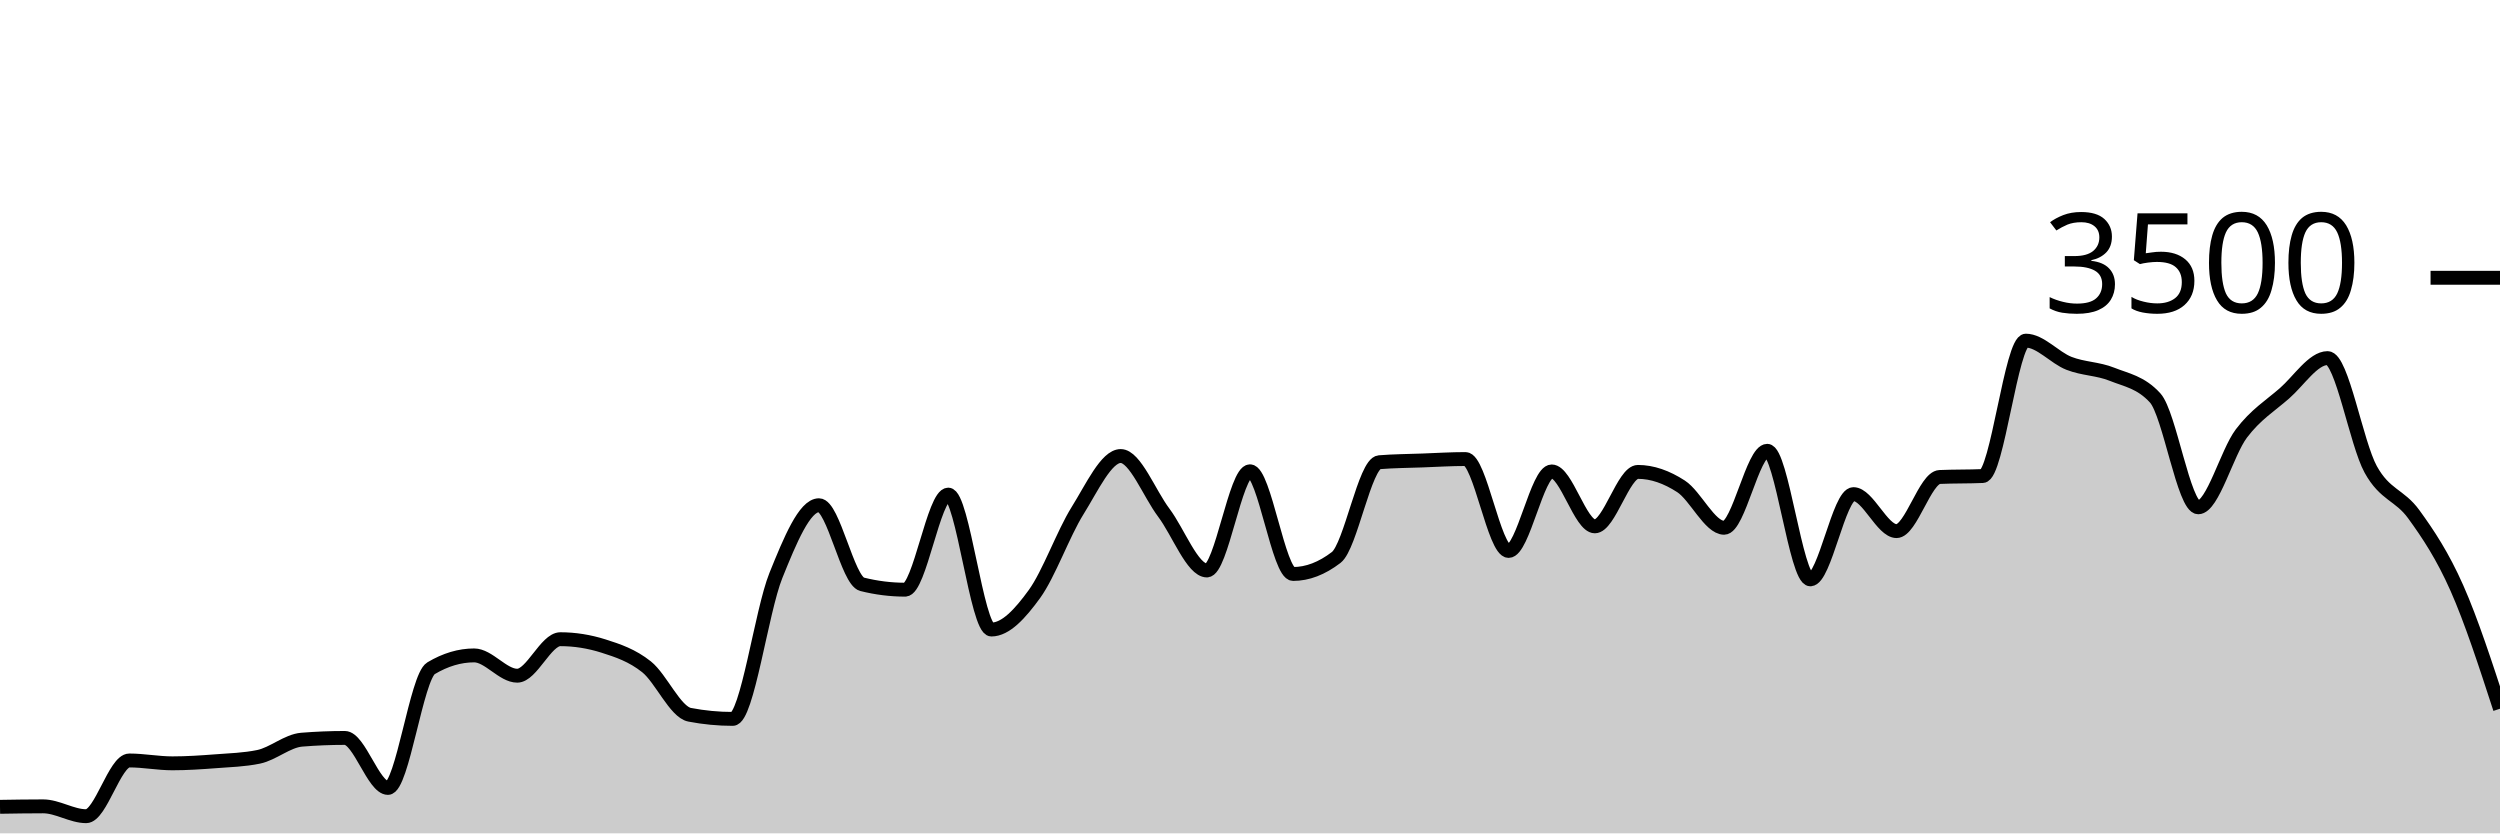
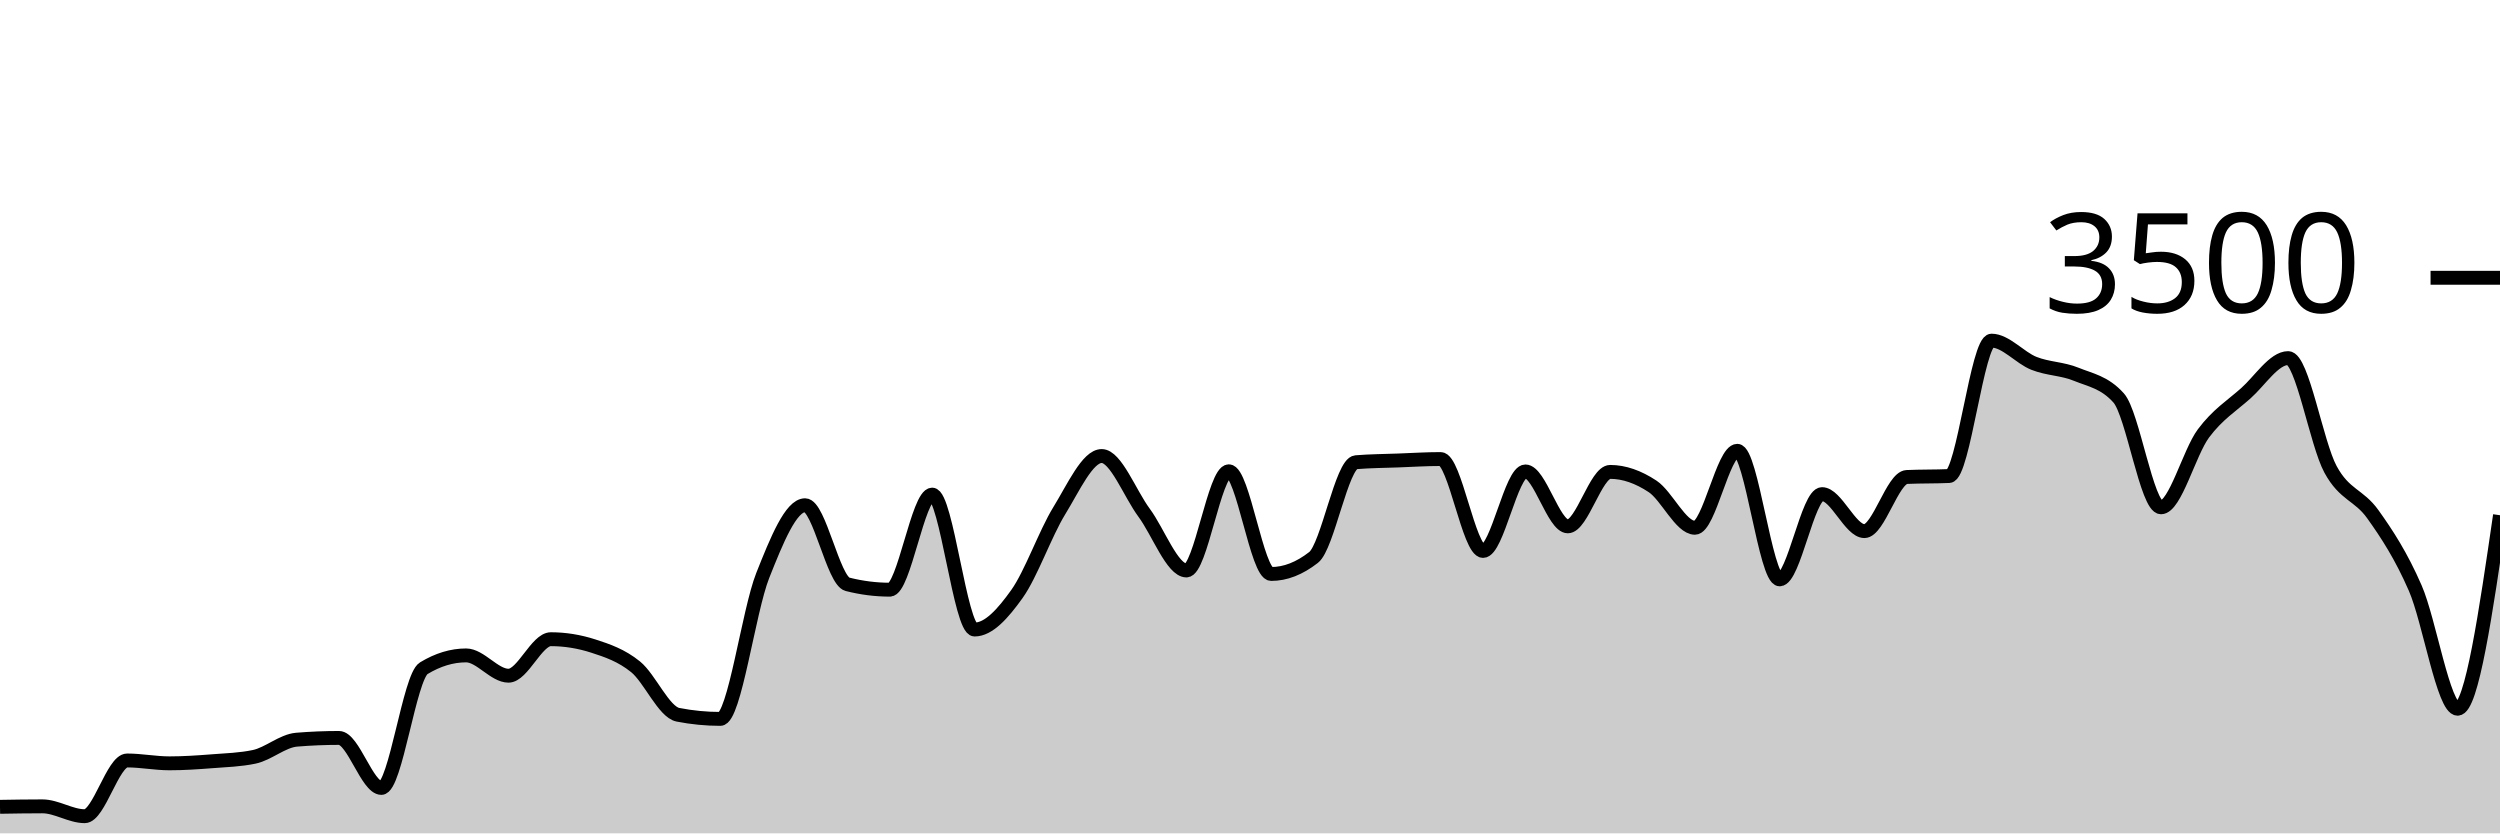
<svg xmlns="http://www.w3.org/2000/svg" viewBox="0 0 180 60">
  <g transform="translate(0,20)">
-     <path class="area" fill="rgba(0, 0, 0, 0.2)" d="M0,38.091C1.034,38.074,2.069,38.057,3.103,38.057C4.138,38.057,5.172,38.766,6.207,38.766C7.241,38.766,8.276,34.754,9.31,34.754C10.345,34.754,11.379,34.96,12.414,34.96C13.448,34.96,14.483,34.89,15.517,34.811C16.552,34.733,17.586,34.705,18.621,34.491C19.655,34.278,20.69,33.341,21.724,33.257C22.759,33.173,23.793,33.131,24.828,33.131C25.862,33.131,26.897,36.731,27.931,36.731C28.966,36.731,30,28.731,31.034,28.114C32.069,27.497,33.103,27.189,34.138,27.189C35.172,27.189,36.207,28.651,37.241,28.651C38.276,28.651,39.31,26.023,40.345,26.023C41.379,26.023,42.414,26.187,43.448,26.514C44.483,26.842,45.517,27.187,46.552,28.011C47.586,28.836,48.621,31.265,49.655,31.463C50.69,31.661,51.724,31.76,52.759,31.76C53.793,31.76,54.828,24.004,55.862,21.44C56.897,18.876,57.931,16.377,58.966,16.377C60,16.377,61.034,21.81,62.069,22.069C63.103,22.328,64.138,22.457,65.172,22.457C66.207,22.457,67.241,15.611,68.276,15.611C69.31,15.611,70.345,25.326,71.379,25.326C72.414,25.326,73.448,24.192,74.483,22.766C75.517,21.339,76.552,18.421,77.586,16.766C78.621,15.11,79.655,12.834,80.69,12.834C81.724,12.834,82.759,15.541,83.793,16.914C84.828,18.288,85.862,21.074,86.897,21.074C87.931,21.074,88.966,13.931,90,13.931C91.034,13.931,92.069,21.326,93.103,21.326C94.138,21.326,95.172,20.93,96.207,20.137C97.241,19.345,98.276,13.364,99.31,13.28C100.345,13.196,101.379,13.192,102.414,13.154C103.448,13.116,104.483,13.051,105.517,13.051C106.552,13.051,107.586,19.669,108.621,19.669C109.655,19.669,110.69,13.943,111.724,13.943C112.759,13.943,113.793,17.897,114.828,17.897C115.862,17.897,116.897,13.977,117.931,13.977C118.966,13.977,120,14.347,121.034,15.017C122.069,15.688,123.103,18,124.138,18C125.172,18,126.207,12.457,127.241,12.457C128.276,12.457,129.31,21.714,130.345,21.714C131.379,21.714,132.414,15.577,133.448,15.577C134.483,15.577,135.517,18.24,136.552,18.24C137.586,18.24,138.621,14.389,139.655,14.343C140.69,14.297,141.724,14.32,142.759,14.274C143.793,14.229,144.828,4.526,145.862,4.526C146.897,4.526,147.931,5.756,148.966,6.16C150,6.564,151.034,6.533,152.069,6.949C153.103,7.364,154.138,7.516,155.172,8.651C156.207,9.787,157.241,16.526,158.276,16.526C159.31,16.526,160.345,12.579,161.379,11.211C162.414,9.844,163.448,9.225,164.483,8.32C165.517,7.415,166.552,5.783,167.586,5.783C168.621,5.783,169.655,11.92,170.69,13.794C171.724,15.669,172.759,15.604,173.793,17.029C174.828,18.453,175.862,20.01,176.897,22.343C177.931,24.676,178.966,27.852,180,31.029L180,40C178.966,40,177.931,40,176.897,40C175.862,40,174.828,40,173.793,40C172.759,40,171.724,40,170.69,40C169.655,40,168.621,40,167.586,40C166.552,40,165.517,40,164.483,40C163.448,40,162.414,40,161.379,40C160.345,40,159.31,40,158.276,40C157.241,40,156.207,40,155.172,40C154.138,40,153.103,40,152.069,40C151.034,40,150,40,148.966,40C147.931,40,146.897,40,145.862,40C144.828,40,143.793,40,142.759,40C141.724,40,140.69,40,139.655,40C138.621,40,137.586,40,136.552,40C135.517,40,134.483,40,133.448,40C132.414,40,131.379,40,130.345,40C129.31,40,128.276,40,127.241,40C126.207,40,125.172,40,124.138,40C123.103,40,122.069,40,121.034,40C120,40,118.966,40,117.931,40C116.897,40,115.862,40,114.828,40C113.793,40,112.759,40,111.724,40C110.69,40,109.655,40,108.621,40C107.586,40,106.552,40,105.517,40C104.483,40,103.448,40,102.414,40C101.379,40,100.345,40,99.31,40C98.276,40,97.241,40,96.207,40C95.172,40,94.138,40,93.103,40C92.069,40,91.034,40,90,40C88.966,40,87.931,40,86.897,40C85.862,40,84.828,40,83.793,40C82.759,40,81.724,40,80.69,40C79.655,40,78.621,40,77.586,40C76.552,40,75.517,40,74.483,40C73.448,40,72.414,40,71.379,40C70.345,40,69.31,40,68.276,40C67.241,40,66.207,40,65.172,40C64.138,40,63.103,40,62.069,40C61.034,40,60,40,58.966,40C57.931,40,56.897,40,55.862,40C54.828,40,53.793,40,52.759,40C51.724,40,50.69,40,49.655,40C48.621,40,47.586,40,46.552,40C45.517,40,44.483,40,43.448,40C42.414,40,41.379,40,40.345,40C39.31,40,38.276,40,37.241,40C36.207,40,35.172,40,34.138,40C33.103,40,32.069,40,31.034,40C30,40,28.966,40,27.931,40C26.897,40,25.862,40,24.828,40C23.793,40,22.759,40,21.724,40C20.69,40,19.655,40,18.621,40C17.586,40,16.552,40,15.517,40C14.483,40,13.448,40,12.414,40C11.379,40,10.345,40,9.31,40C8.276,40,7.241,40,6.207,40C5.172,40,4.138,40,3.103,40C2.069,40,1.034,40,0,40Z" />
-     <path class="line" stroke="black" fill="none" d="M0,38.091C1.034,38.074,2.069,38.057,3.103,38.057C4.138,38.057,5.172,38.766,6.207,38.766C7.241,38.766,8.276,34.754,9.31,34.754C10.345,34.754,11.379,34.96,12.414,34.96C13.448,34.96,14.483,34.89,15.517,34.811C16.552,34.733,17.586,34.705,18.621,34.491C19.655,34.278,20.69,33.341,21.724,33.257C22.759,33.173,23.793,33.131,24.828,33.131C25.862,33.131,26.897,36.731,27.931,36.731C28.966,36.731,30,28.731,31.034,28.114C32.069,27.497,33.103,27.189,34.138,27.189C35.172,27.189,36.207,28.651,37.241,28.651C38.276,28.651,39.31,26.023,40.345,26.023C41.379,26.023,42.414,26.187,43.448,26.514C44.483,26.842,45.517,27.187,46.552,28.011C47.586,28.836,48.621,31.265,49.655,31.463C50.69,31.661,51.724,31.76,52.759,31.76C53.793,31.76,54.828,24.004,55.862,21.44C56.897,18.876,57.931,16.377,58.966,16.377C60,16.377,61.034,21.81,62.069,22.069C63.103,22.328,64.138,22.457,65.172,22.457C66.207,22.457,67.241,15.611,68.276,15.611C69.31,15.611,70.345,25.326,71.379,25.326C72.414,25.326,73.448,24.192,74.483,22.766C75.517,21.339,76.552,18.421,77.586,16.766C78.621,15.11,79.655,12.834,80.69,12.834C81.724,12.834,82.759,15.541,83.793,16.914C84.828,18.288,85.862,21.074,86.897,21.074C87.931,21.074,88.966,13.931,90,13.931C91.034,13.931,92.069,21.326,93.103,21.326C94.138,21.326,95.172,20.93,96.207,20.137C97.241,19.345,98.276,13.364,99.31,13.28C100.345,13.196,101.379,13.192,102.414,13.154C103.448,13.116,104.483,13.051,105.517,13.051C106.552,13.051,107.586,19.669,108.621,19.669C109.655,19.669,110.69,13.943,111.724,13.943C112.759,13.943,113.793,17.897,114.828,17.897C115.862,17.897,116.897,13.977,117.931,13.977C118.966,13.977,120,14.347,121.034,15.017C122.069,15.688,123.103,18,124.138,18C125.172,18,126.207,12.457,127.241,12.457C128.276,12.457,129.31,21.714,130.345,21.714C131.379,21.714,132.414,15.577,133.448,15.577C134.483,15.577,135.517,18.24,136.552,18.24C137.586,18.24,138.621,14.389,139.655,14.343C140.69,14.297,141.724,14.32,142.759,14.274C143.793,14.229,144.828,4.526,145.862,4.526C146.897,4.526,147.931,5.756,148.966,6.16C150,6.564,151.034,6.533,152.069,6.949C153.103,7.364,154.138,7.516,155.172,8.651C156.207,9.787,157.241,16.526,158.276,16.526C159.31,16.526,160.345,12.579,161.379,11.211C162.414,9.844,163.448,9.225,164.483,8.32C165.517,7.415,166.552,5.783,167.586,5.783C168.621,5.783,169.655,11.92,170.69,13.794C171.724,15.669,172.759,15.604,173.793,17.029C174.828,18.453,175.862,20.01,176.897,22.343C177.931,24.676,178.966,27.852,180,31.029" />
+     <path class="area" fill="rgba(0, 0, 0, 0.2)" d="M0,38.091C1.017,38.074,2.034,38.057,3.051,38.057C4.068,38.057,5.085,38.766,6.102,38.766C7.119,38.766,8.136,34.754,9.153,34.754C10.169,34.754,11.186,34.96,12.203,34.96C13.22,34.96,14.237,34.89,15.254,34.811C16.271,34.733,17.288,34.705,18.305,34.491C19.322,34.278,20.339,33.341,21.356,33.257C22.373,33.173,23.39,33.131,24.407,33.131C25.424,33.131,26.441,36.731,27.458,36.731C28.475,36.731,29.492,28.731,30.508,28.114C31.525,27.497,32.542,27.189,33.559,27.189C34.576,27.189,35.593,28.651,36.61,28.651C37.627,28.651,38.644,26.023,39.661,26.023C40.678,26.023,41.695,26.187,42.712,26.514C43.729,26.842,44.746,27.187,45.763,28.011C46.78,28.836,47.797,31.265,48.814,31.463C49.831,31.661,50.847,31.76,51.864,31.76C52.881,31.76,53.898,24.004,54.915,21.44C55.932,18.876,56.949,16.377,57.966,16.377C58.983,16.377,60,21.81,61.017,22.069C62.034,22.328,63.051,22.457,64.068,22.457C65.085,22.457,66.102,15.611,67.119,15.611C68.136,15.611,69.153,25.326,70.169,25.326C71.186,25.326,72.203,24.192,73.22,22.766C74.237,21.339,75.254,18.421,76.271,16.766C77.288,15.11,78.305,12.834,79.322,12.834C80.339,12.834,81.356,15.541,82.373,16.914C83.39,18.288,84.407,21.074,85.424,21.074C86.441,21.074,87.458,13.931,88.475,13.931C89.492,13.931,90.508,21.326,91.525,21.326C92.542,21.326,93.559,20.93,94.576,20.137C95.593,19.345,96.61,13.364,97.627,13.28C98.644,13.196,99.661,13.192,100.678,13.154C101.695,13.116,102.712,13.051,103.729,13.051C104.746,13.051,105.763,19.669,106.78,19.669C107.797,19.669,108.814,13.943,109.831,13.943C110.847,13.943,111.864,17.897,112.881,17.897C113.898,17.897,114.915,13.977,115.932,13.977C116.949,13.977,117.966,14.347,118.983,15.017C120,15.688,121.017,18,122.034,18C123.051,18,124.068,12.457,125.085,12.457C126.102,12.457,127.119,21.714,128.136,21.714C129.153,21.714,130.169,15.577,131.186,15.577C132.203,15.577,133.22,18.24,134.237,18.24C135.254,18.24,136.271,14.389,137.288,14.343C138.305,14.297,139.322,14.32,140.339,14.274C141.356,14.229,142.373,4.526,143.39,4.526C144.407,4.526,145.424,5.756,146.441,6.16C147.458,6.564,148.475,6.533,149.492,6.949C150.508,7.364,151.525,7.516,152.542,8.651C153.559,9.787,154.576,16.526,155.593,16.526C156.61,16.526,157.627,12.579,158.644,11.211C159.661,9.844,160.678,9.225,161.695,8.32C162.712,7.415,163.729,5.783,164.746,5.783C165.763,5.783,166.78,11.92,167.797,13.794C168.814,15.669,169.831,15.604,170.847,17.029C171.864,18.453,172.881,20.01,173.898,22.343C174.915,24.676,175.932,31.029,176.949,31.029C177.966,31.029,178.983,24.063,180,17.097L180,40C178.983,40,177.966,40,176.949,40C175.932,40,174.915,40,173.898,40C172.881,40,171.864,40,170.847,40C169.831,40,168.814,40,167.797,40C166.78,40,165.763,40,164.746,40C163.729,40,162.712,40,161.695,40C160.678,40,159.661,40,158.644,40C157.627,40,156.61,40,155.593,40C154.576,40,153.559,40,152.542,40C151.525,40,150.508,40,149.492,40C148.475,40,147.458,40,146.441,40C145.424,40,144.407,40,143.39,40C142.373,40,141.356,40,140.339,40C139.322,40,138.305,40,137.288,40C136.271,40,135.254,40,134.237,40C133.22,40,132.203,40,131.186,40C130.169,40,129.153,40,128.136,40C127.119,40,126.102,40,125.085,40C124.068,40,123.051,40,122.034,40C121.017,40,120,40,118.983,40C117.966,40,116.949,40,115.932,40C114.915,40,113.898,40,112.881,40C111.864,40,110.847,40,109.831,40C108.814,40,107.797,40,106.78,40C105.763,40,104.746,40,103.729,40C102.712,40,101.695,40,100.678,40C99.661,40,98.644,40,97.627,40C96.61,40,95.593,40,94.576,40C93.559,40,92.542,40,91.525,40C90.508,40,89.492,40,88.475,40C87.458,40,86.441,40,85.424,40C84.407,40,83.39,40,82.373,40C81.356,40,80.339,40,79.322,40C78.305,40,77.288,40,76.271,40C75.254,40,74.237,40,73.22,40C72.203,40,71.186,40,70.169,40C69.153,40,68.136,40,67.119,40C66.102,40,65.085,40,64.068,40C63.051,40,62.034,40,61.017,40C60,40,58.983,40,57.966,40C56.949,40,55.932,40,54.915,40C53.898,40,52.881,40,51.864,40C50.847,40,49.831,40,48.814,40C47.797,40,46.78,40,45.763,40C44.746,40,43.729,40,42.712,40C41.695,40,40.678,40,39.661,40C38.644,40,37.627,40,36.61,40C35.593,40,34.576,40,33.559,40C32.542,40,31.525,40,30.508,40C29.492,40,28.475,40,27.458,40C26.441,40,25.424,40,24.407,40C23.39,40,22.373,40,21.356,40C20.339,40,19.322,40,18.305,40C17.288,40,16.271,40,15.254,40C14.237,40,13.22,40,12.203,40C11.186,40,10.169,40,9.153,40C8.136,40,7.119,40,6.102,40C5.085,40,4.068,40,3.051,40C2.034,40,1.017,40,0,40Z" />
+     <path class="line" stroke="black" fill="none" d="M0,38.091C1.017,38.074,2.034,38.057,3.051,38.057C4.068,38.057,5.085,38.766,6.102,38.766C7.119,38.766,8.136,34.754,9.153,34.754C10.169,34.754,11.186,34.96,12.203,34.96C13.22,34.96,14.237,34.89,15.254,34.811C16.271,34.733,17.288,34.705,18.305,34.491C19.322,34.278,20.339,33.341,21.356,33.257C22.373,33.173,23.39,33.131,24.407,33.131C25.424,33.131,26.441,36.731,27.458,36.731C28.475,36.731,29.492,28.731,30.508,28.114C31.525,27.497,32.542,27.189,33.559,27.189C34.576,27.189,35.593,28.651,36.61,28.651C37.627,28.651,38.644,26.023,39.661,26.023C40.678,26.023,41.695,26.187,42.712,26.514C43.729,26.842,44.746,27.187,45.763,28.011C46.78,28.836,47.797,31.265,48.814,31.463C49.831,31.661,50.847,31.76,51.864,31.76C52.881,31.76,53.898,24.004,54.915,21.44C55.932,18.876,56.949,16.377,57.966,16.377C58.983,16.377,60,21.81,61.017,22.069C62.034,22.328,63.051,22.457,64.068,22.457C65.085,22.457,66.102,15.611,67.119,15.611C68.136,15.611,69.153,25.326,70.169,25.326C71.186,25.326,72.203,24.192,73.22,22.766C74.237,21.339,75.254,18.421,76.271,16.766C77.288,15.11,78.305,12.834,79.322,12.834C80.339,12.834,81.356,15.541,82.373,16.914C83.39,18.288,84.407,21.074,85.424,21.074C86.441,21.074,87.458,13.931,88.475,13.931C89.492,13.931,90.508,21.326,91.525,21.326C92.542,21.326,93.559,20.93,94.576,20.137C95.593,19.345,96.61,13.364,97.627,13.28C98.644,13.196,99.661,13.192,100.678,13.154C101.695,13.116,102.712,13.051,103.729,13.051C104.746,13.051,105.763,19.669,106.78,19.669C107.797,19.669,108.814,13.943,109.831,13.943C110.847,13.943,111.864,17.897,112.881,17.897C113.898,17.897,114.915,13.977,115.932,13.977C116.949,13.977,117.966,14.347,118.983,15.017C120,15.688,121.017,18,122.034,18C123.051,18,124.068,12.457,125.085,12.457C126.102,12.457,127.119,21.714,128.136,21.714C129.153,21.714,130.169,15.577,131.186,15.577C132.203,15.577,133.22,18.24,134.237,18.24C135.254,18.24,136.271,14.389,137.288,14.343C138.305,14.297,139.322,14.32,140.339,14.274C141.356,14.229,142.373,4.526,143.39,4.526C144.407,4.526,145.424,5.756,146.441,6.16C147.458,6.564,148.475,6.533,149.492,6.949C150.508,7.364,151.525,7.516,152.542,8.651C153.559,9.787,154.576,16.526,155.593,16.526C156.61,16.526,157.627,12.579,158.644,11.211C159.661,9.844,160.678,9.225,161.695,8.32C162.712,7.415,163.729,5.783,164.746,5.783C165.763,5.783,166.78,11.92,167.797,13.794C168.814,15.669,169.831,15.604,170.847,17.029C171.864,18.453,172.881,20.01,173.898,22.343C174.915,24.676,175.932,31.029,176.949,31.029C177.966,31.029,178.983,24.063,180,17.097" />
    <path class="axis-ceiling" stroke-width="1" stroke="black" fill="none" d="M175,0L180,0" />
    <text class="axis-ceiling-label" font-family="sans-serif" text-anchor="end" font-size="10px" x="170" y="2.5">3500</text>
  </g>
</svg>
